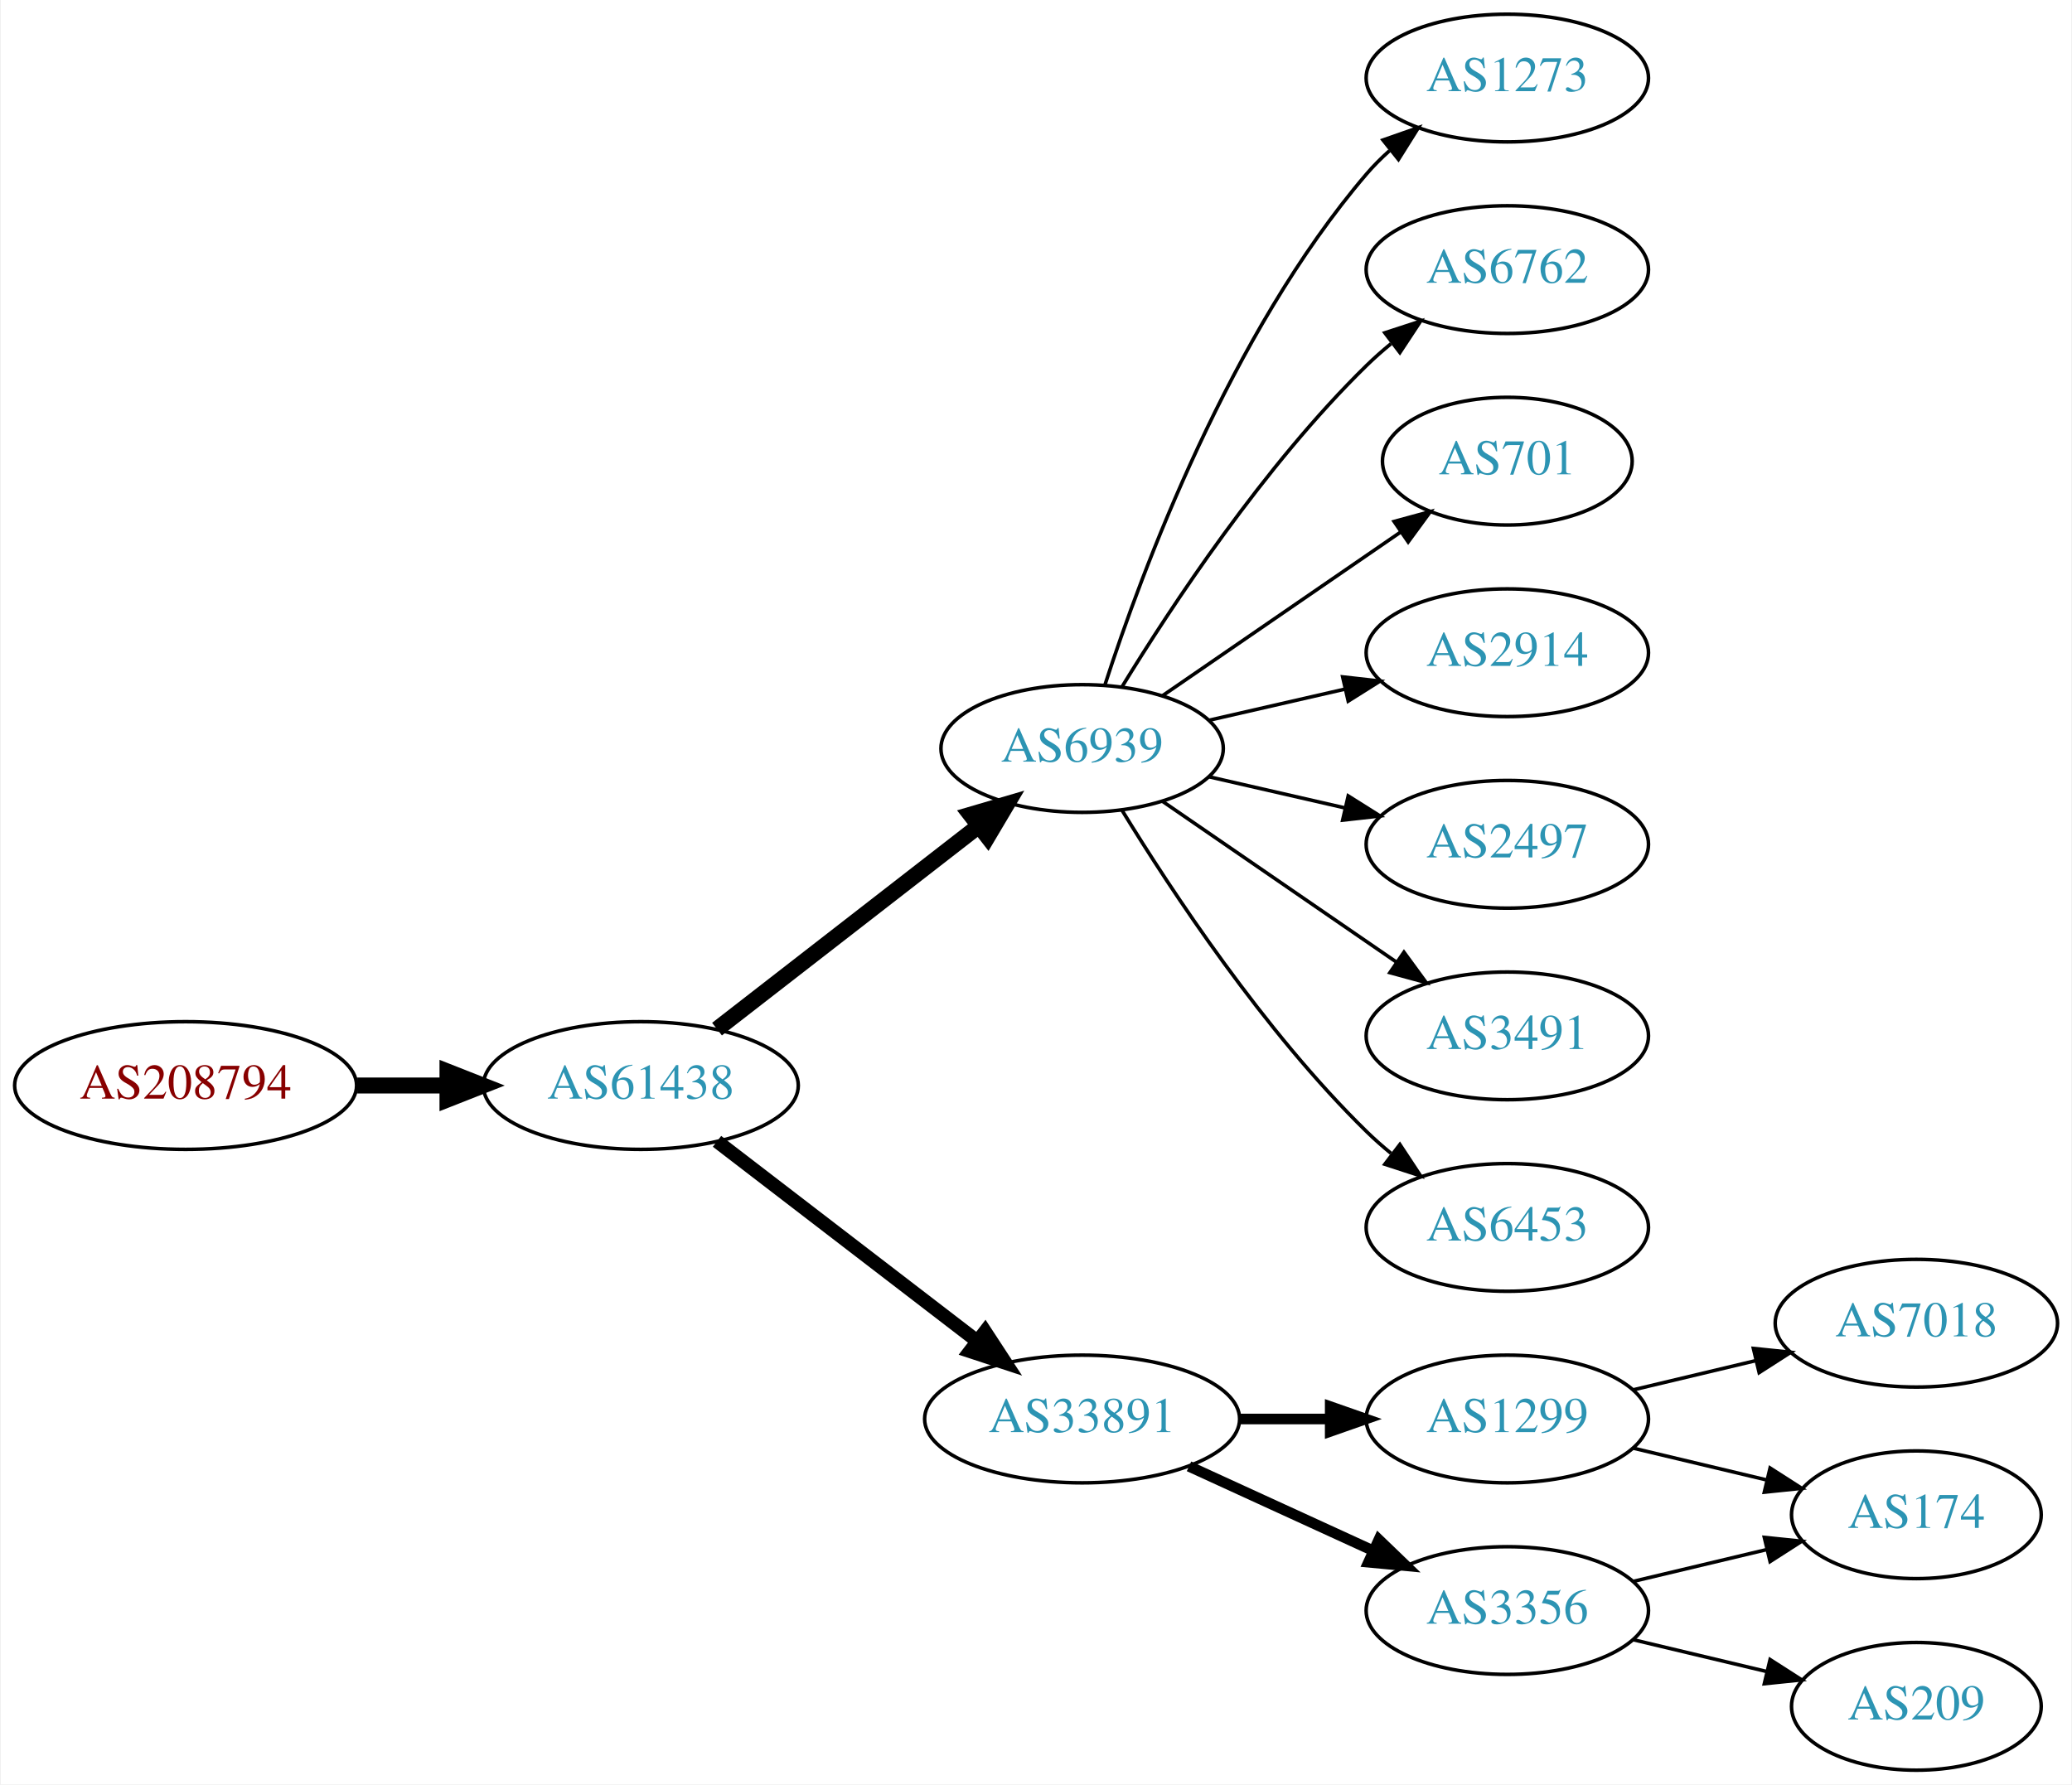
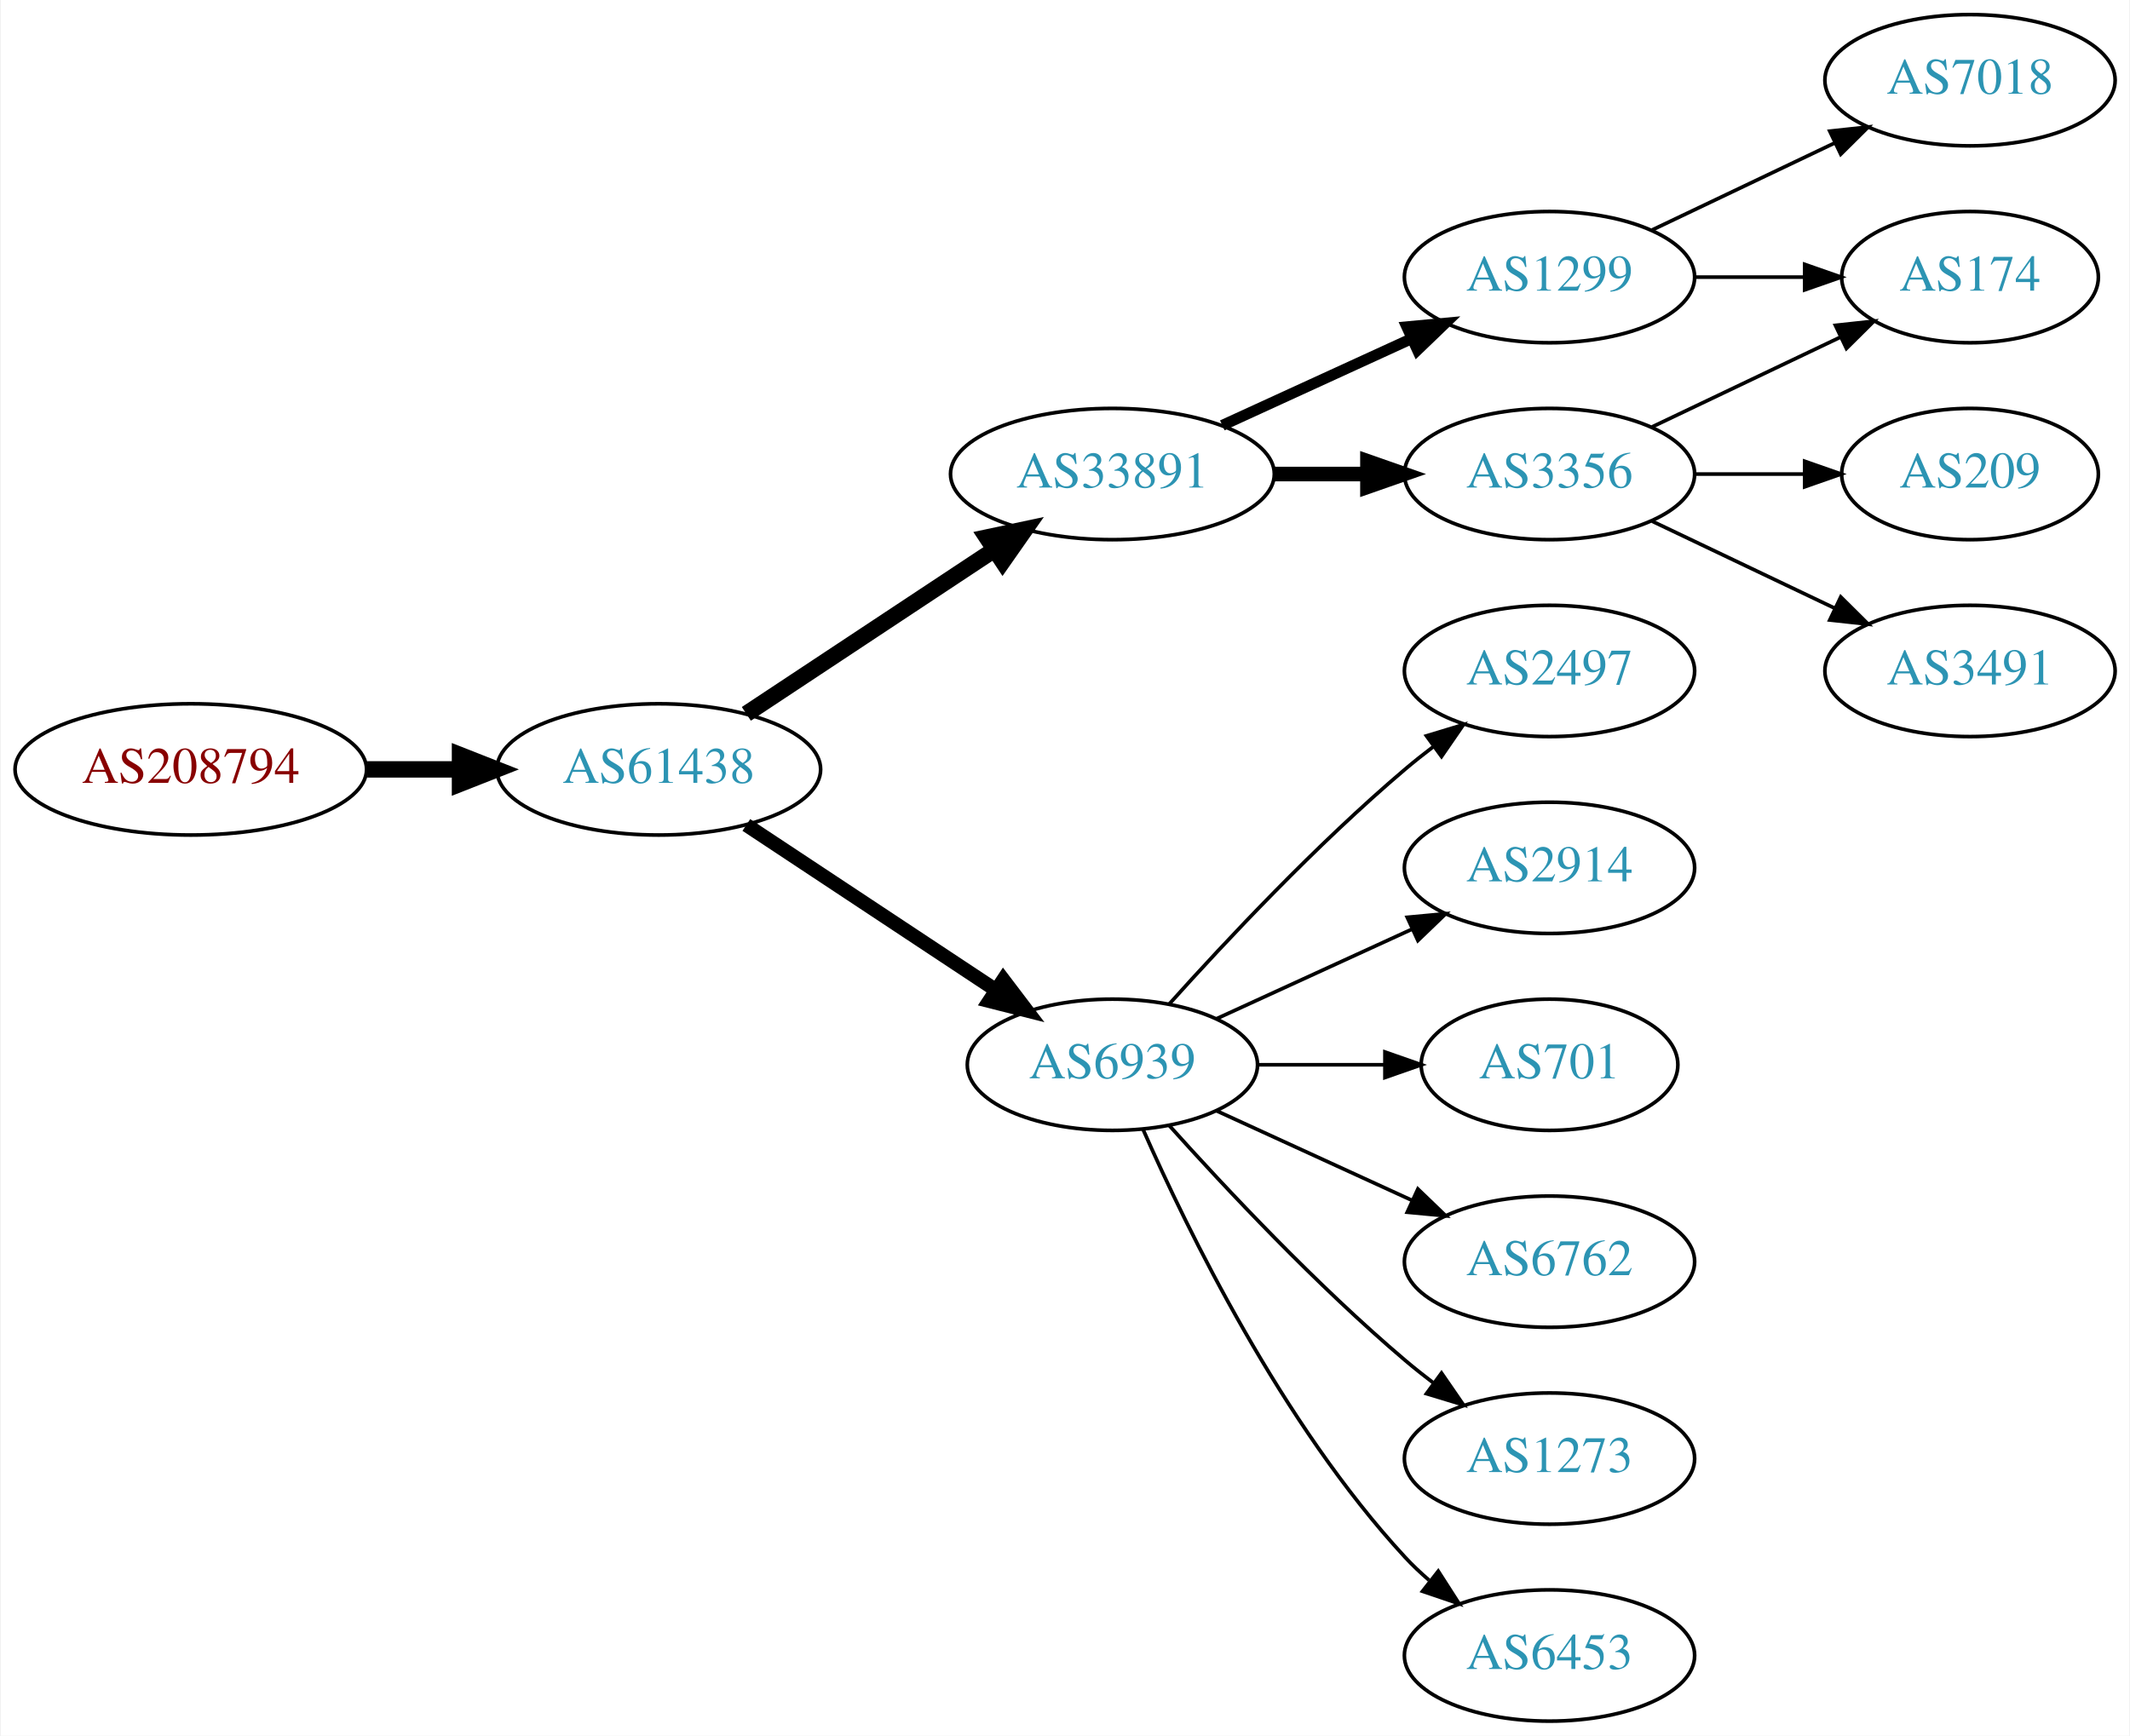
- <svg xmlns="http://www.w3.org/2000/svg" xmlns:xlink="http://www.w3.org/1999/xlink" width="584pt" height="503pt" viewBox="0.00 0.00 583.56 503.00">
-   <g id="graph0" class="graph" transform="scale(1 1) rotate(0) translate(4 499)">
-     <polygon fill="white" stroke="none" points="-4,4 -4,-499 579.562,-499 579.562,4 -4,4" />
+ <svg xmlns="http://www.w3.org/2000/svg" xmlns:xlink="http://www.w3.org/1999/xlink" width="584pt" height="476pt" viewBox="0.00 0.00 583.56 476.00">
+   <g id="graph0" class="graph" transform="scale(1 1) rotate(0) translate(4 472)">
+     <polygon fill="white" stroke="none" points="-4,4 -4,-472 579.562,-472 579.562,4 -4,4" />
    <g id="node1" class="node">
      <g id="a_node1">
        <a xlink:href="/asn/208794" xlink:title="AS208794 ~ Wolfgang Michael Brandstaetter [AT]">
-           <ellipse fill="#ffffff" stroke="black" cx="48.096" cy="-193" rx="48.192" ry="18" />
-           <text text-anchor="middle" x="48.096" y="-189.3" font-family="Times,serif" font-size="14.00" fill="#880000">AS208794</text>
+           <ellipse fill="#ffffff" stroke="black" cx="48.096" cy="-261" rx="48.192" ry="18" />
+           <text text-anchor="middle" x="48.096" y="-257.3" font-family="Times,serif" font-size="14.00" fill="#880000">AS208794</text>
        </a>
      </g>
    </g>
    <g id="node2" class="node">
      <g id="a_node2">
        <a xlink:href="/asn/61438" xlink:title="AS61438 ~ ip-it consult GmbH [AT]">
-           <ellipse fill="#ffffff" stroke="black" cx="176.388" cy="-193" rx="44.393" ry="18" />
-           <text text-anchor="middle" x="176.388" y="-189.3" font-family="Times,serif" font-size="14.00" fill="#2c94b3">AS61438</text>
+           <ellipse fill="#ffffff" stroke="black" cx="176.388" cy="-261" rx="44.393" ry="18" />
+           <text text-anchor="middle" x="176.388" y="-257.3" font-family="Times,serif" font-size="14.00" fill="#2c94b3">AS61438</text>
        </a>
      </g>
    </g>
    <g id="edge1" class="edge">
-       <path fill="none" stroke="black" stroke-width="4.5" d="M96.481,-193C104.742,-193 113.386,-193 121.799,-193" />
-       <polygon fill="black" stroke="black" stroke-width="4.5" points="121.904,-196.938 131.904,-193 121.904,-189.063 121.904,-196.938" />
+       <path fill="none" stroke="black" stroke-width="4.5" d="M96.481,-261C104.742,-261 113.386,-261 121.799,-261" />
+       <polygon fill="black" stroke="black" stroke-width="4.5" points="121.904,-264.938 131.904,-261 121.904,-257.063 121.904,-264.938" />
    </g>
    <g id="node3" class="node">
      <g id="a_node3">
-         <a xlink:href="/asn/6939" xlink:title="AS6939 ~ Hurricane Electric LLC [US]">
-           <ellipse fill="#ffffff" stroke="black" cx="300.78" cy="-288" rx="39.794" ry="18" />
-           <text text-anchor="middle" x="300.78" y="-284.3" font-family="Times,serif" font-size="14.00" fill="#2c94b3">AS6939</text>
+         <a xlink:href="/asn/33891" xlink:title="AS33891 ~ CORE-BACKBONE GMBH GLOBAL NETWORK [DE]">
+           <ellipse fill="#ffffff" stroke="black" cx="300.78" cy="-342" rx="44.393" ry="18" />
+           <text text-anchor="middle" x="300.78" y="-338.3" font-family="Times,serif" font-size="14.00" fill="#2c94b3">AS33891</text>
        </a>
      </g>
    </g>
    <g id="edge2" class="edge">
-       <path fill="none" stroke="black" stroke-width="4.5" d="M197.873,-208.901C218.027,-224.544 248.963,-248.557 271.464,-266.021" />
-       <polygon fill="black" stroke="black" stroke-width="4.5" points="269.321,-269.342 279.634,-272.363 274.149,-263.121 269.321,-269.342" />
+       <path fill="none" stroke="black" stroke-width="4.5" d="M200.409,-276.235C219.641,-288.963 247.248,-307.234 268.485,-321.289" />
+       <polygon fill="black" stroke="black" stroke-width="4.5" points="266.35,-324.597 276.862,-326.833 270.696,-318.03 266.35,-324.597" />
    </g>
    <g id="node4" class="node">
      <g id="a_node4">
-         <a xlink:href="/asn/33891" xlink:title="AS33891 ~ CORE-BACKBONE GMBH GLOBAL NETWORK [DE]">
-           <ellipse fill="#ffffff" stroke="black" cx="300.78" cy="-99" rx="44.393" ry="18" />
-           <text text-anchor="middle" x="300.78" y="-95.3" font-family="Times,serif" font-size="14.00" fill="#2c94b3">AS33891</text>
+         <a xlink:href="/asn/6939" xlink:title="AS6939 ~ Hurricane Electric LLC [US]">
+           <ellipse fill="#ffffff" stroke="black" cx="300.78" cy="-180" rx="39.794" ry="18" />
+           <text text-anchor="middle" x="300.78" y="-176.3" font-family="Times,serif" font-size="14.00" fill="#2c94b3">AS6939</text>
        </a>
      </g>
    </g>
    <g id="edge3" class="edge">
-       <path fill="none" stroke="black" stroke-width="3.857" d="M197.873,-177.267C217.907,-161.88 248.593,-138.312 271.059,-121.058" />
-       <polygon fill="black" stroke="black" stroke-width="3.857" points="273.428,-123.652 279.227,-114.785 269.164,-118.1 273.428,-123.652" />
+       <path fill="none" stroke="black" stroke-width="3.857" d="M200.409,-245.765C219.762,-232.956 247.598,-214.534 268.888,-200.445" />
+       <polygon fill="black" stroke="black" stroke-width="3.857" points="270.868,-203.331 277.275,-194.893 267.005,-197.494 270.868,-203.331" />
    </g>
    <g id="node5" class="node">
      <g id="a_node5">
-         <a xlink:href="/asn/1273" xlink:title="AS1273 ~ Vodafone Group PLC [EU]">
-           <ellipse fill="#ffffff" stroke="black" cx="420.622" cy="-477" rx="39.794" ry="18" />
-           <text text-anchor="middle" x="420.622" y="-473.3" font-family="Times,serif" font-size="14.00" fill="#2c94b3">AS1273</text>
+         <a xlink:href="/asn/1299" xlink:title="AS1299 ~ Telia Carrier [EU]">
+           <ellipse fill="#ffffff" stroke="black" cx="420.622" cy="-396" rx="39.794" ry="18" />
+           <text text-anchor="middle" x="420.622" y="-392.3" font-family="Times,serif" font-size="14.00" fill="#2c94b3">AS1299</text>
        </a>
      </g>
    </g>
    <g id="edge4" class="edge">
-       <path fill="none" stroke="black" d="M307.227,-305.991C317.541,-337.816 342.403,-404.927 380.976,-450 382.922,-452.274 385.1,-454.449 387.404,-456.507" />
-       <polygon fill="black" stroke="black" points="385.574,-459.524 395.573,-463.027 389.941,-454.053 385.574,-459.524" />
+       <path fill="none" stroke="black" stroke-width="3" d="M330.909,-355.348C346.521,-362.502 365.918,-371.391 382.59,-379.03" />
+       <polygon fill="black" stroke="black" stroke-width="3" points="381.493,-382.378 392.042,-383.362 384.409,-376.014 381.493,-382.378" />
    </g>
    <g id="node6" class="node">
      <g id="a_node6">
-         <a xlink:href="/asn/6762" xlink:title="AS6762 ~ TELECOM ITALIA SPARKLE S.p.A. [IT]">
-           <ellipse fill="#ffffff" stroke="black" cx="420.622" cy="-423" rx="39.794" ry="18" />
-           <text text-anchor="middle" x="420.622" y="-419.3" font-family="Times,serif" font-size="14.00" fill="#2c94b3">AS6762</text>
+         <a xlink:href="/asn/3356" xlink:title="AS3356 ~ Level 3 Parent, LLC [US]">
+           <ellipse fill="#ffffff" stroke="black" cx="420.622" cy="-342" rx="39.794" ry="18" />
+           <text text-anchor="middle" x="420.622" y="-338.3" font-family="Times,serif" font-size="14.00" fill="#2c94b3">AS3356</text>
        </a>
      </g>
    </g>
    <g id="edge5" class="edge">
-       <path fill="none" stroke="black" d="M312.045,-305.44C325.854,-327.991 352.043,-367.722 380.976,-396 383.116,-398.092 385.433,-400.137 387.833,-402.106" />
-       <polygon fill="black" stroke="black" points="386.1,-405.185 396.175,-408.464 390.343,-399.618 386.1,-405.185" />
+       <path fill="none" stroke="black" stroke-width="4" d="M344.991,-342C353.303,-342 362.066,-342 370.548,-342" />
+       <polygon fill="black" stroke="black" stroke-width="4" points="370.707,-345.5 380.707,-342 370.707,-338.5 370.707,-345.5" />
    </g>
    <g id="node7" class="node">
      <g id="a_node7">
-         <a xlink:href="/asn/701" xlink:title="AS701 ~ UUNET [US]">
-           <ellipse fill="#ffffff" stroke="black" cx="420.622" cy="-369" rx="35.194" ry="18" />
-           <text text-anchor="middle" x="420.622" y="-365.3" font-family="Times,serif" font-size="14.00" fill="#2c94b3">AS701</text>
+         <a xlink:href="/asn/2497" xlink:title="AS2497 ~ Internet Initiative Japan Inc. [JP]">
+           <ellipse fill="#ffffff" stroke="black" cx="420.622" cy="-288" rx="39.794" ry="18" />
+           <text text-anchor="middle" x="420.622" y="-284.3" font-family="Times,serif" font-size="14.00" fill="#2c94b3">AS2497</text>
        </a>
      </g>
    </g>
    <g id="edge6" class="edge">
-       <path fill="none" stroke="black" d="M323.394,-302.857C342.231,-315.805 369.711,-334.693 390.487,-348.973" />
-       <polygon fill="black" stroke="black" points="388.712,-352.001 398.935,-354.781 392.677,-346.232 388.712,-352.001" />
+       <path fill="none" stroke="black" d="M316.426,-196.725C331.727,-213.765 356.824,-240.523 380.976,-261 383.473,-263.117 386.133,-265.232 388.845,-267.293" />
+       <polygon fill="black" stroke="black" points="386.882,-270.194 397.021,-273.266 391.011,-264.541 386.882,-270.194" />
    </g>
    <g id="node8" class="node">
      <g id="a_node8">
        <a xlink:href="/asn/2914" xlink:title="AS2914 ~ NTT America, Inc. [US]">
-           <ellipse fill="#ffffff" stroke="black" cx="420.622" cy="-315" rx="39.794" ry="18" />
-           <text text-anchor="middle" x="420.622" y="-311.3" font-family="Times,serif" font-size="14.00" fill="#2c94b3">AS2914</text>
+           <ellipse fill="#ffffff" stroke="black" cx="420.622" cy="-234" rx="39.794" ry="18" />
+           <text text-anchor="middle" x="420.622" y="-230.3" font-family="Times,serif" font-size="14.00" fill="#2c94b3">AS2914</text>
        </a>
      </g>
    </g>
    <g id="edge7" class="edge">
-       <path fill="none" stroke="black" d="M336.499,-295.955C348.499,-298.704 362.12,-301.825 374.812,-304.733" />
-       <polygon fill="black" stroke="black" points="374.215,-308.187 384.744,-307.009 375.778,-301.364 374.215,-308.187" />
+       <path fill="none" stroke="black" d="M329.409,-192.661C345.366,-199.973 365.636,-209.261 382.919,-217.181" />
+       <polygon fill="black" stroke="black" points="381.617,-220.435 392.167,-221.419 384.534,-214.071 381.617,-220.435" />
    </g>
    <g id="node9" class="node">
      <g id="a_node9">
-         <a xlink:href="/asn/2497" xlink:title="AS2497 ~ Internet Initiative Japan Inc. [JP]">
-           <ellipse fill="#ffffff" stroke="black" cx="420.622" cy="-261" rx="39.794" ry="18" />
-           <text text-anchor="middle" x="420.622" y="-257.3" font-family="Times,serif" font-size="14.00" fill="#2c94b3">AS2497</text>
+         <a xlink:href="/asn/701" xlink:title="AS701 ~ UUNET [US]">
+           <ellipse fill="#ffffff" stroke="black" cx="420.622" cy="-180" rx="35.194" ry="18" />
+           <text text-anchor="middle" x="420.622" y="-176.3" font-family="Times,serif" font-size="14.00" fill="#2c94b3">AS701</text>
        </a>
      </g>
    </g>
    <g id="edge8" class="edge">
-       <path fill="none" stroke="black" d="M336.499,-280.045C348.499,-277.296 362.12,-274.175 374.812,-271.267" />
-       <polygon fill="black" stroke="black" points="375.778,-274.636 384.744,-268.991 374.215,-267.813 375.778,-274.636" />
+       <path fill="none" stroke="black" d="M340.692,-180C351.779,-180 363.939,-180 375.321,-180" />
+       <polygon fill="black" stroke="black" points="375.503,-183.5 385.503,-180 375.503,-176.5 375.503,-183.5" />
    </g>
    <g id="node10" class="node">
      <g id="a_node10">
-         <a xlink:href="/asn/3491" xlink:title="AS3491 ~ PCCW Global, Inc. [US]">
-           <ellipse fill="#ffffff" stroke="black" cx="420.622" cy="-207" rx="39.794" ry="18" />
-           <text text-anchor="middle" x="420.622" y="-203.3" font-family="Times,serif" font-size="14.00" fill="#2c94b3">AS3491</text>
+         <a xlink:href="/asn/6762" xlink:title="AS6762 ~ TELECOM ITALIA SPARKLE S.p.A. [IT]">
+           <ellipse fill="#ffffff" stroke="black" cx="420.622" cy="-126" rx="39.794" ry="18" />
+           <text text-anchor="middle" x="420.622" y="-122.3" font-family="Times,serif" font-size="14.00" fill="#2c94b3">AS6762</text>
        </a>
      </g>
    </g>
    <g id="edge9" class="edge">
-       <path fill="none" stroke="black" d="M323.394,-273.143C341.882,-260.435 368.696,-242.005 389.326,-227.825" />
-       <polygon fill="black" stroke="black" points="391.488,-230.586 397.746,-222.037 387.522,-224.817 391.488,-230.586" />
+       <path fill="none" stroke="black" d="M329.409,-167.339C345.366,-160.027 365.636,-150.739 382.919,-142.819" />
+       <polygon fill="black" stroke="black" points="384.534,-145.929 392.167,-138.581 381.617,-139.565 384.534,-145.929" />
    </g>
    <g id="node11" class="node">
      <g id="a_node11">
-         <a xlink:href="/asn/6453" xlink:title="AS6453 ~ TATA COMMUNICATIONS (AMERICA) INC [US]">
-           <ellipse fill="#ffffff" stroke="black" cx="420.622" cy="-153" rx="39.794" ry="18" />
-           <text text-anchor="middle" x="420.622" y="-149.3" font-family="Times,serif" font-size="14.00" fill="#2c94b3">AS6453</text>
+         <a xlink:href="/asn/1273" xlink:title="AS1273 ~ Vodafone Group PLC [EU]">
+           <ellipse fill="#ffffff" stroke="black" cx="420.622" cy="-72" rx="39.794" ry="18" />
+           <text text-anchor="middle" x="420.622" y="-68.3" font-family="Times,serif" font-size="14.00" fill="#2c94b3">AS1273</text>
        </a>
      </g>
    </g>
    <g id="edge10" class="edge">
-       <path fill="none" stroke="black" d="M312.045,-270.56C325.854,-248.009 352.043,-208.278 380.976,-180 383.116,-177.908 385.433,-175.863 387.833,-173.894" />
-       <polygon fill="black" stroke="black" points="390.343,-176.382 396.175,-167.536 386.1,-170.815 390.343,-176.382" />
+       <path fill="none" stroke="black" d="M316.426,-163.275C331.727,-146.235 356.824,-119.477 380.976,-99 383.473,-96.883 386.133,-94.768 388.845,-92.707" />
+       <polygon fill="black" stroke="black" points="391.011,-95.459 397.021,-86.734 386.882,-89.806 391.011,-95.459" />
    </g>
    <g id="node12" class="node">
      <g id="a_node12">
-         <a xlink:href="/asn/1299" xlink:title="AS1299 ~ Telia Carrier [EU]">
-           <ellipse fill="#ffffff" stroke="black" cx="420.622" cy="-99" rx="39.794" ry="18" />
-           <text text-anchor="middle" x="420.622" y="-95.3" font-family="Times,serif" font-size="14.00" fill="#2c94b3">AS1299</text>
+         <a xlink:href="/asn/6453" xlink:title="AS6453 ~ TATA COMMUNICATIONS (AMERICA) INC [US]">
+           <ellipse fill="#ffffff" stroke="black" cx="420.622" cy="-18" rx="39.794" ry="18" />
+           <text text-anchor="middle" x="420.622" y="-14.3" font-family="Times,serif" font-size="14.00" fill="#2c94b3">AS6453</text>
        </a>
      </g>
    </g>
    <g id="edge11" class="edge">
-       <path fill="none" stroke="black" stroke-width="3" d="M344.991,-99C353.303,-99 362.066,-99 370.548,-99" />
-       <polygon fill="black" stroke="black" stroke-width="3" points="370.707,-102.5 380.707,-99 370.707,-95.5 370.707,-102.5" />
+       <path fill="none" stroke="black" d="M309.196,-162.239C321.264,-134.817 347.235,-81.528 380.976,-45 383.006,-42.802 385.245,-40.681 387.591,-38.66" />
+       <polygon fill="black" stroke="black" points="390.118,-41.126 395.835,-32.206 385.804,-35.614 390.118,-41.126" />
+     </g>
+     <g id="node15" class="node">
+       <g id="a_node15">
+         <a xlink:href="/asn/174" xlink:title="AS174 ~ Cogent Communications [US]">
+           <ellipse fill="#ffffff" stroke="black" cx="535.915" cy="-396" rx="35.194" ry="18" />
+           <text text-anchor="middle" x="535.915" y="-392.3" font-family="Times,serif" font-size="14.00" fill="#2c94b3">AS174</text>
+         </a>
+       </g>
+     </g>
+     <g id="edge15" class="edge">
+       <path fill="none" stroke="black" d="M460.294,-396C470,-396 480.491,-396 490.453,-396" />
+       <polygon fill="black" stroke="black" points="490.59,-399.5 500.59,-396 490.59,-392.5 490.59,-399.5" />
+     </g>
+     <g id="node16" class="node">
+       <g id="a_node16">
+         <a xlink:href="/asn/7018" xlink:title="AS7018 ~ AT&amp;T Services, Inc. [US]">
+           <ellipse fill="#ffffff" stroke="black" cx="535.915" cy="-450" rx="39.794" ry="18" />
+           <text text-anchor="middle" x="535.915" y="-446.3" font-family="Times,serif" font-size="14.00" fill="#2c94b3">AS7018</text>
+         </a>
+       </g>
+     </g>
+     <g id="edge16" class="edge">
+       <path fill="none" stroke="black" d="M448.759,-408.934C463.753,-416.081 482.574,-425.052 498.797,-432.785" />
+       <polygon fill="black" stroke="black" points="497.467,-436.028 508,-437.171 500.479,-429.709 497.467,-436.028" />
    </g>
    <g id="node13" class="node">
      <g id="a_node13">
-         <a xlink:href="/asn/3356" xlink:title="AS3356 ~ Level 3 Parent, LLC [US]">
-           <ellipse fill="#ffffff" stroke="black" cx="420.622" cy="-45" rx="39.794" ry="18" />
-           <text text-anchor="middle" x="420.622" y="-41.3" font-family="Times,serif" font-size="14.00" fill="#2c94b3">AS3356</text>
+         <a xlink:href="/asn/209" xlink:title="AS209 ~ CenturyLink Communications, LLC [US]">
+           <ellipse fill="#ffffff" stroke="black" cx="535.915" cy="-342" rx="35.194" ry="18" />
+           <text text-anchor="middle" x="535.915" y="-338.3" font-family="Times,serif" font-size="14.00" fill="#2c94b3">AS209</text>
        </a>
      </g>
    </g>
    <g id="edge12" class="edge">
-       <path fill="none" stroke="black" stroke-width="3" d="M330.909,-85.652C346.521,-78.498 365.918,-69.609 382.59,-61.969" />
-       <polygon fill="black" stroke="black" stroke-width="3" points="384.409,-64.986 392.042,-57.638 381.493,-58.622 384.409,-64.986" />
+       <path fill="none" stroke="black" d="M460.294,-342C470,-342 480.491,-342 490.453,-342" />
+       <polygon fill="black" stroke="black" points="490.59,-345.5 500.59,-342 490.59,-338.5 490.59,-345.5" />
    </g>
    <g id="node14" class="node">
      <g id="a_node14">
-         <a xlink:href="/asn/174" xlink:title="AS174 ~ Cogent Communications [US]">
-           <ellipse fill="#ffffff" stroke="black" cx="535.915" cy="-72" rx="35.194" ry="18" />
-           <text text-anchor="middle" x="535.915" y="-68.3" font-family="Times,serif" font-size="14.00" fill="#2c94b3">AS174</text>
+         <a xlink:href="/asn/3491" xlink:title="AS3491 ~ PCCW Global, Inc. [US]">
+           <ellipse fill="#ffffff" stroke="black" cx="535.915" cy="-288" rx="39.794" ry="18" />
+           <text text-anchor="middle" x="535.915" y="-284.3" font-family="Times,serif" font-size="14.00" fill="#2c94b3">AS3491</text>
        </a>
      </g>
    </g>
    <g id="edge13" class="edge">
-       <path fill="none" stroke="black" d="M456.229,-90.752C468.024,-87.942 481.329,-84.771 493.596,-81.847" />
-       <polygon fill="black" stroke="black" points="494.685,-85.186 503.601,-79.463 493.062,-78.376 494.685,-85.186" />
-     </g>
-     <g id="node15" class="node">
-       <g id="a_node15">
-         <a xlink:href="/asn/7018" xlink:title="AS7018 ~ AT&amp;T Services, Inc. [US]">
-           <ellipse fill="#ffffff" stroke="black" cx="535.915" cy="-126" rx="39.794" ry="18" />
-           <text text-anchor="middle" x="535.915" y="-122.3" font-family="Times,serif" font-size="14.00" fill="#2c94b3">AS7018</text>
-         </a>
-       </g>
+       <path fill="none" stroke="black" d="M448.759,-329.066C463.753,-321.919 482.574,-312.948 498.797,-305.215" />
+       <polygon fill="black" stroke="black" points="500.479,-308.291 508,-300.829 497.467,-301.972 500.479,-308.291" />
    </g>
    <g id="edge14" class="edge">
-       <path fill="none" stroke="black" d="M456.229,-107.248C467.101,-109.838 479.255,-112.735 490.698,-115.462" />
-       <polygon fill="black" stroke="black" points="489.981,-118.889 500.52,-117.803 491.604,-112.08 489.981,-118.889" />
-     </g>
-     <g id="edge15" class="edge">
-       <path fill="none" stroke="black" d="M456.229,-53.248C468.024,-56.059 481.329,-59.229 493.596,-62.153" />
-       <polygon fill="black" stroke="black" points="493.062,-65.624 503.601,-64.537 494.685,-58.814 493.062,-65.624" />
-     </g>
-     <g id="node16" class="node">
-       <g id="a_node16">
-         <a xlink:href="/asn/209" xlink:title="AS209 ~ CenturyLink Communications, LLC [US]">
-           <ellipse fill="#ffffff" stroke="black" cx="535.915" cy="-18" rx="35.194" ry="18" />
-           <text text-anchor="middle" x="535.915" y="-14.3" font-family="Times,serif" font-size="14.00" fill="#2c94b3">AS209</text>
-         </a>
-       </g>
-     </g>
-     <g id="edge16" class="edge">
-       <path fill="none" stroke="black" d="M456.229,-36.752C468.024,-33.941 481.329,-30.771 493.596,-27.847" />
-       <polygon fill="black" stroke="black" points="494.685,-31.186 503.601,-25.463 493.062,-24.377 494.685,-31.186" />
+       <path fill="none" stroke="black" d="M448.759,-354.934C464.19,-362.29 483.676,-371.577 500.211,-379.459" />
+       <polygon fill="black" stroke="black" points="499.02,-382.768 509.553,-383.911 502.032,-376.449 499.02,-382.768" />
    </g>
  </g>
</svg>
